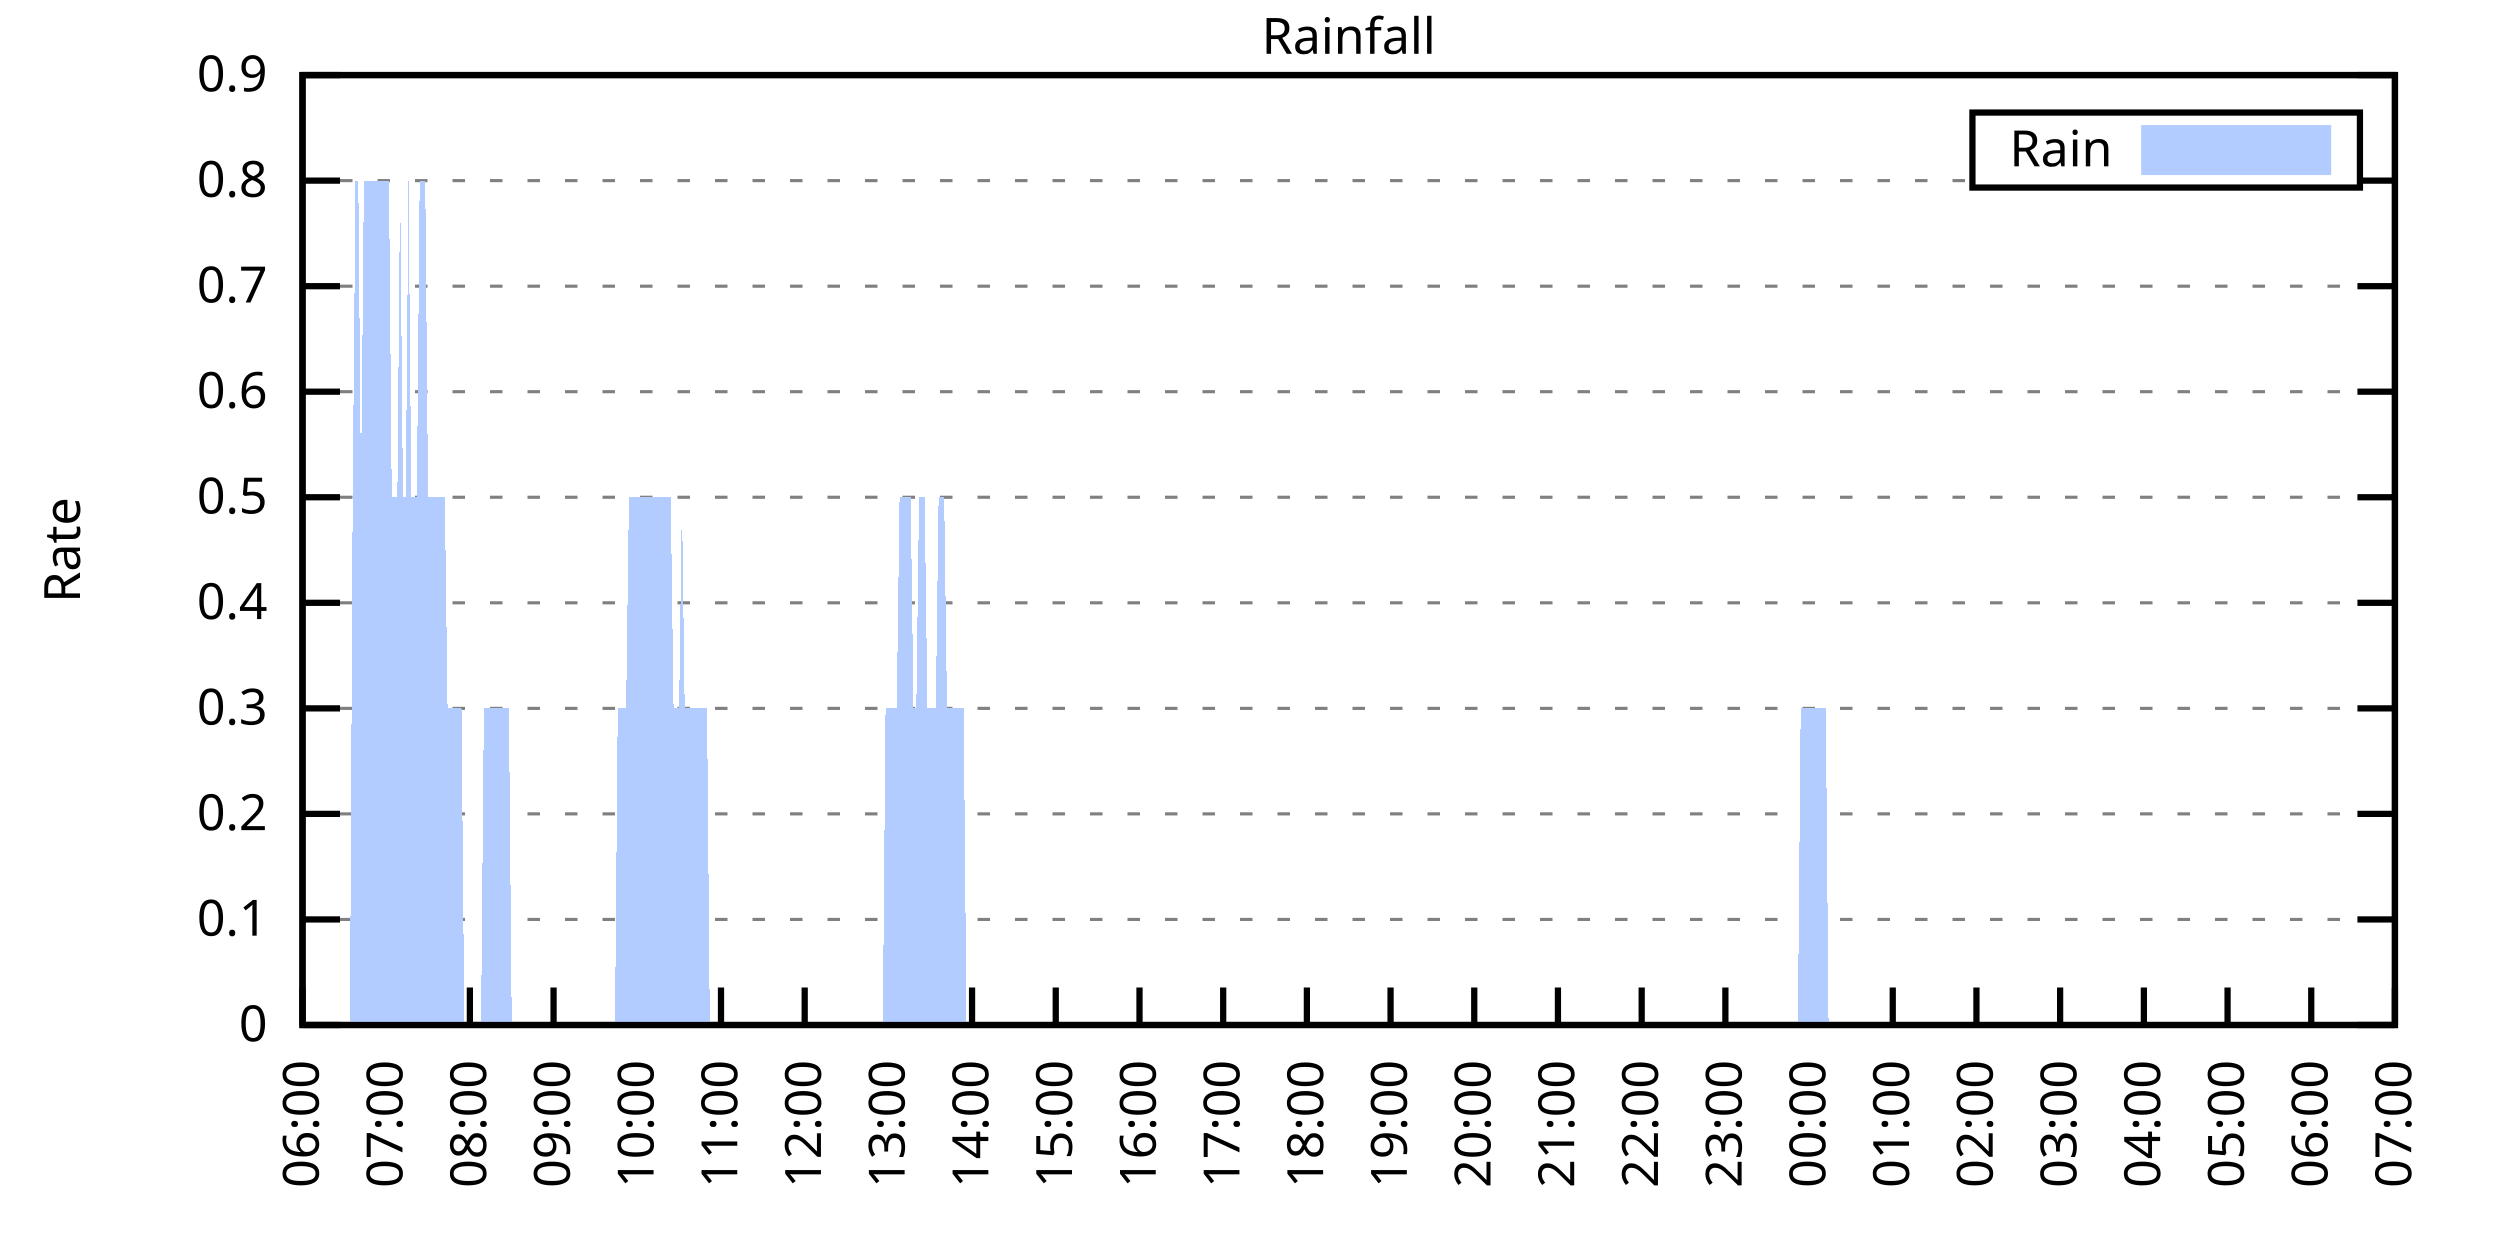
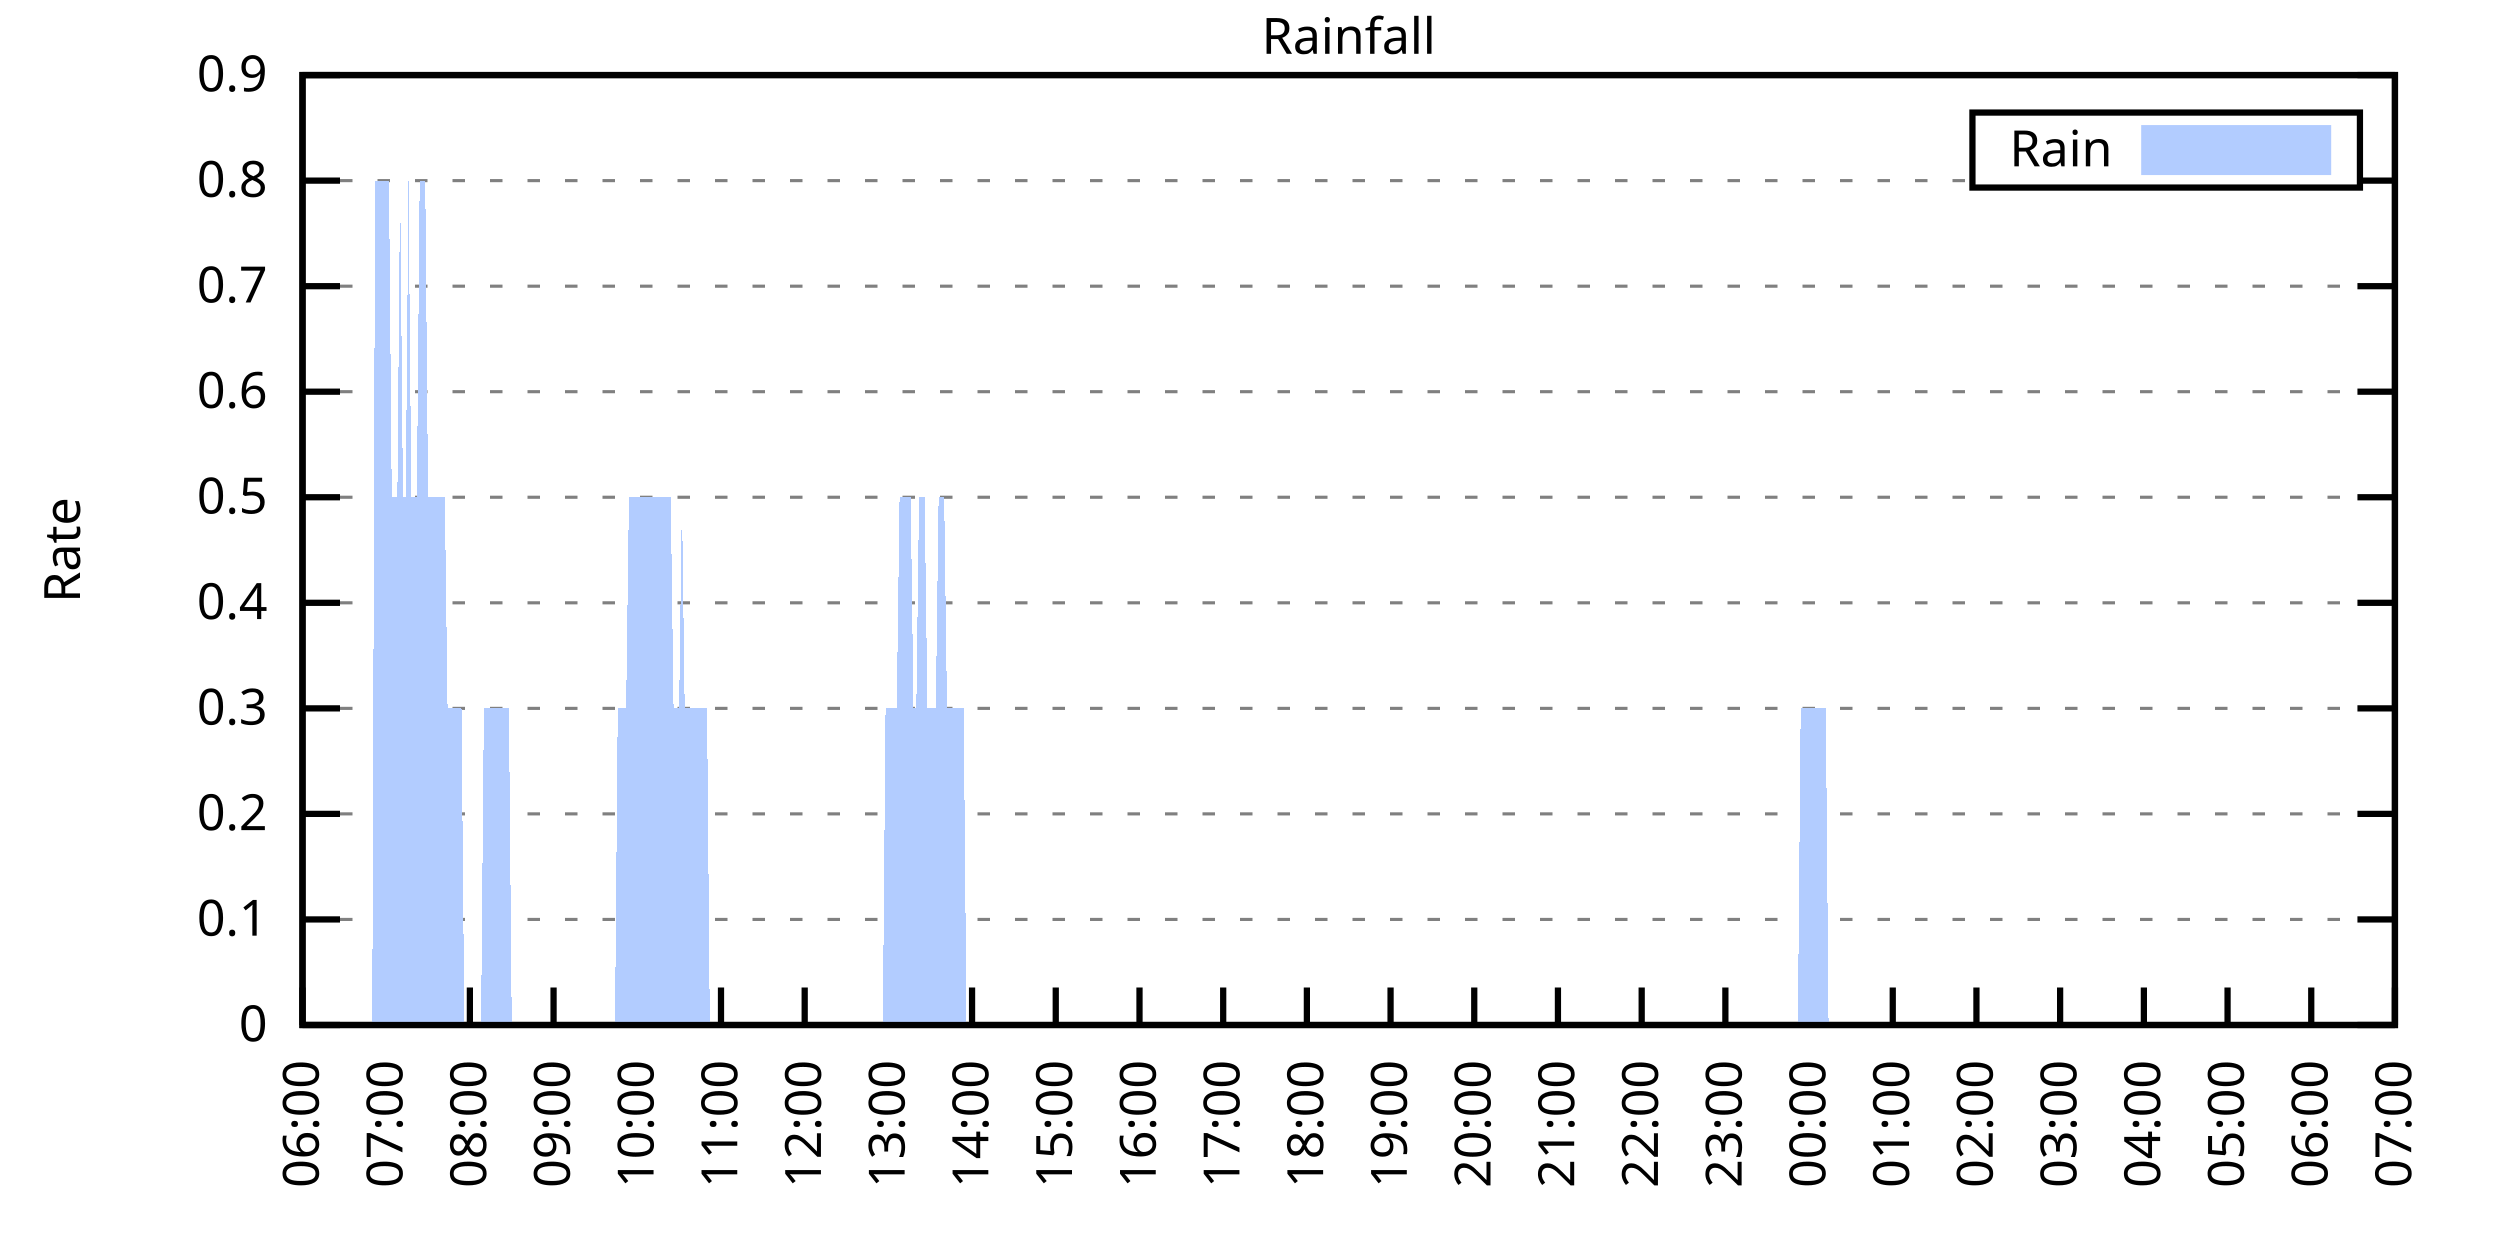
<svg xmlns="http://www.w3.org/2000/svg" xmlns:xlink="http://www.w3.org/1999/xlink" width="400" height="200" viewBox="0 0 400 200">
  <g id="gnuplot_canvas">
    <rect x="0" y="0" width="400" height="200" fill="none" />
    <defs>
      <circle id="gpDot" r="0.5" stroke-width="0.5" stroke="currentColor" />
      <path id="gpPt0" stroke-width="0.333" stroke="currentColor" d="M-1,0 h2 M0,-1 v2" />
      <path id="gpPt1" stroke-width="0.333" stroke="currentColor" d="M-1,-1 L1,1 M1,-1 L-1,1" />
      <path id="gpPt2" stroke-width="0.333" stroke="currentColor" d="M-1,0 L1,0 M0,-1 L0,1 M-1,-1 L1,1 M-1,1 L1,-1" />
      <rect id="gpPt3" stroke-width="0.333" stroke="currentColor" x="-1" y="-1" width="2" height="2" />
      <rect id="gpPt4" stroke-width="0.333" stroke="currentColor" fill="currentColor" x="-1" y="-1" width="2" height="2" />
      <circle id="gpPt5" stroke-width="0.333" stroke="currentColor" cx="0" cy="0" r="1" />
      <use xlink:href="#gpPt5" id="gpPt6" fill="currentColor" stroke="none" />
      <path id="gpPt7" stroke-width="0.333" stroke="currentColor" d="M0,-1.33 L-1.33,0.67 L1.33,0.67 z" />
      <use xlink:href="#gpPt7" id="gpPt8" fill="currentColor" stroke="none" />
      <use xlink:href="#gpPt7" id="gpPt9" stroke="currentColor" transform="rotate(180)" />
      <use xlink:href="#gpPt9" id="gpPt10" fill="currentColor" stroke="none" />
      <use xlink:href="#gpPt3" id="gpPt11" stroke="currentColor" transform="rotate(45)" />
      <use xlink:href="#gpPt11" id="gpPt12" fill="currentColor" stroke="none" />
      <path id="gpPt13" stroke-width="0.333" stroke="currentColor" d="M0,1.330 L1.265,0.411 L0.782,-1.067 L-0.782,-1.076 L-1.265,0.411 z" />
      <use xlink:href="#gpPt13" id="gpPt14" fill="currentColor" stroke="none" />
      <filter id="textbox" filterUnits="objectBoundingBox" x="0" y="0" height="1" width="1">
        <feFlood flood-color="white" flood-opacity="1" result="bgnd" />
        <feComposite in="SourceGraphic" in2="bgnd" operator="atop" />
      </filter>
      <filter id="greybox" filterUnits="objectBoundingBox" x="0" y="0" height="1" width="1">
        <feFlood flood-color="lightgrey" flood-opacity="1" result="grey" />
        <feComposite in="SourceGraphic" in2="grey" operator="atop" />
      </filter>
    </defs>
    <g fill="none" color="white" stroke="currentColor" stroke-width="1.00" stroke-linecap="butt" stroke-linejoin="miter">
</g>
    <g fill="none" color="black" stroke="currentColor" stroke-width="1.00" stroke-linecap="butt" stroke-linejoin="miter">
      <g stroke="none" shape-rendering="crispEdges">
        <polygon fill="rgb(255, 255, 255)" points="48.40,164.00 383.18,164.00 383.18,12.02 48.40,12.02 " />
      </g>
    </g>
    <g fill="none" color="black" stroke="currentColor" stroke-width="1.00" stroke-linecap="butt" stroke-linejoin="miter">
</g>
    <g fill="none" color="black" stroke="black" stroke-width="0.50" stroke-linecap="butt" stroke-linejoin="miter">
</g>
    <g fill="none" color="gray" stroke="currentColor" stroke-width="0.50" stroke-linecap="butt" stroke-linejoin="miter">
      <path stroke="gray" stroke-dasharray="2,4" class="gridline" d="M48.40,164.00 L383.19,164.00  " />
    </g>
    <g fill="none" color="gray" stroke="gray" stroke-width="1.00" stroke-linecap="butt" stroke-linejoin="miter">
</g>
    <g fill="none" color="black" stroke="currentColor" stroke-width="1.00" stroke-linecap="butt" stroke-linejoin="miter">
      <path stroke="black" d="M48.40,164.00 L54.40,164.00 M383.19,164.00 L377.19,164.00  " />
      <g transform="translate(42.80,166.60)" stroke="none" fill="black" font-family="Sans" font-size="8.00" text-anchor="end">
        <text>
          <tspan font-family="Sans"> 0</tspan>
        </text>
      </g>
    </g>
    <g fill="none" color="black" stroke="currentColor" stroke-width="1.00" stroke-linecap="butt" stroke-linejoin="miter">
</g>
    <g fill="none" color="black" stroke="black" stroke-width="0.50" stroke-linecap="butt" stroke-linejoin="miter">
</g>
    <g fill="none" color="gray" stroke="currentColor" stroke-width="0.50" stroke-linecap="butt" stroke-linejoin="miter">
      <path stroke="gray" stroke-dasharray="2,4" class="gridline" d="M48.40,147.11 L383.19,147.11  " />
    </g>
    <g fill="none" color="gray" stroke="gray" stroke-width="1.00" stroke-linecap="butt" stroke-linejoin="miter">
</g>
    <g fill="none" color="black" stroke="currentColor" stroke-width="1.00" stroke-linecap="butt" stroke-linejoin="miter">
      <path stroke="black" d="M48.40,147.11 L54.40,147.11 M383.19,147.11 L377.19,147.11  " />
      <g transform="translate(42.80,149.71)" stroke="none" fill="black" font-family="Sans" font-size="8.00" text-anchor="end">
        <text>
          <tspan font-family="Sans"> 0.1</tspan>
        </text>
      </g>
    </g>
    <g fill="none" color="black" stroke="currentColor" stroke-width="1.00" stroke-linecap="butt" stroke-linejoin="miter">
</g>
    <g fill="none" color="black" stroke="black" stroke-width="0.50" stroke-linecap="butt" stroke-linejoin="miter">
</g>
    <g fill="none" color="gray" stroke="currentColor" stroke-width="0.50" stroke-linecap="butt" stroke-linejoin="miter">
      <path stroke="gray" stroke-dasharray="2,4" class="gridline" d="M48.40,130.22 L383.19,130.22  " />
    </g>
    <g fill="none" color="gray" stroke="gray" stroke-width="1.00" stroke-linecap="butt" stroke-linejoin="miter">
</g>
    <g fill="none" color="black" stroke="currentColor" stroke-width="1.00" stroke-linecap="butt" stroke-linejoin="miter">
      <path stroke="black" d="M48.40,130.22 L54.40,130.22 M383.19,130.22 L377.19,130.22  " />
      <g transform="translate(42.80,132.82)" stroke="none" fill="black" font-family="Sans" font-size="8.00" text-anchor="end">
        <text>
          <tspan font-family="Sans"> 0.2</tspan>
        </text>
      </g>
    </g>
    <g fill="none" color="black" stroke="currentColor" stroke-width="1.00" stroke-linecap="butt" stroke-linejoin="miter">
</g>
    <g fill="none" color="black" stroke="black" stroke-width="0.50" stroke-linecap="butt" stroke-linejoin="miter">
</g>
    <g fill="none" color="gray" stroke="currentColor" stroke-width="0.50" stroke-linecap="butt" stroke-linejoin="miter">
      <path stroke="gray" stroke-dasharray="2,4" class="gridline" d="M48.40,113.34 L383.19,113.34  " />
    </g>
    <g fill="none" color="gray" stroke="gray" stroke-width="1.00" stroke-linecap="butt" stroke-linejoin="miter">
</g>
    <g fill="none" color="black" stroke="currentColor" stroke-width="1.00" stroke-linecap="butt" stroke-linejoin="miter">
      <path stroke="black" d="M48.40,113.34 L54.40,113.34 M383.19,113.34 L377.19,113.34  " />
      <g transform="translate(42.80,115.94)" stroke="none" fill="black" font-family="Sans" font-size="8.00" text-anchor="end">
        <text>
          <tspan font-family="Sans"> 0.3</tspan>
        </text>
      </g>
    </g>
    <g fill="none" color="black" stroke="currentColor" stroke-width="1.00" stroke-linecap="butt" stroke-linejoin="miter">
</g>
    <g fill="none" color="black" stroke="black" stroke-width="0.50" stroke-linecap="butt" stroke-linejoin="miter">
</g>
    <g fill="none" color="gray" stroke="currentColor" stroke-width="0.50" stroke-linecap="butt" stroke-linejoin="miter">
      <path stroke="gray" stroke-dasharray="2,4" class="gridline" d="M48.40,96.45 L383.19,96.45  " />
    </g>
    <g fill="none" color="gray" stroke="gray" stroke-width="1.00" stroke-linecap="butt" stroke-linejoin="miter">
</g>
    <g fill="none" color="black" stroke="currentColor" stroke-width="1.00" stroke-linecap="butt" stroke-linejoin="miter">
      <path stroke="black" d="M48.40,96.45 L54.40,96.45 M383.19,96.45 L377.19,96.45  " />
      <g transform="translate(42.80,99.05)" stroke="none" fill="black" font-family="Sans" font-size="8.00" text-anchor="end">
        <text>
          <tspan font-family="Sans"> 0.4</tspan>
        </text>
      </g>
    </g>
    <g fill="none" color="black" stroke="currentColor" stroke-width="1.00" stroke-linecap="butt" stroke-linejoin="miter">
</g>
    <g fill="none" color="black" stroke="black" stroke-width="0.50" stroke-linecap="butt" stroke-linejoin="miter">
</g>
    <g fill="none" color="gray" stroke="currentColor" stroke-width="0.50" stroke-linecap="butt" stroke-linejoin="miter">
      <path stroke="gray" stroke-dasharray="2,4" class="gridline" d="M48.40,79.56 L383.19,79.56  " />
    </g>
    <g fill="none" color="gray" stroke="gray" stroke-width="1.00" stroke-linecap="butt" stroke-linejoin="miter">
</g>
    <g fill="none" color="black" stroke="currentColor" stroke-width="1.00" stroke-linecap="butt" stroke-linejoin="miter">
      <path stroke="black" d="M48.40,79.56 L54.40,79.56 M383.19,79.56 L377.19,79.56  " />
      <g transform="translate(42.80,82.16)" stroke="none" fill="black" font-family="Sans" font-size="8.00" text-anchor="end">
        <text>
          <tspan font-family="Sans"> 0.5</tspan>
        </text>
      </g>
    </g>
    <g fill="none" color="black" stroke="currentColor" stroke-width="1.00" stroke-linecap="butt" stroke-linejoin="miter">
</g>
    <g fill="none" color="black" stroke="black" stroke-width="0.50" stroke-linecap="butt" stroke-linejoin="miter">
</g>
    <g fill="none" color="gray" stroke="currentColor" stroke-width="0.50" stroke-linecap="butt" stroke-linejoin="miter">
      <path stroke="gray" stroke-dasharray="2,4" class="gridline" d="M48.40,62.67 L383.19,62.67  " />
    </g>
    <g fill="none" color="gray" stroke="gray" stroke-width="1.00" stroke-linecap="butt" stroke-linejoin="miter">
</g>
    <g fill="none" color="black" stroke="currentColor" stroke-width="1.00" stroke-linecap="butt" stroke-linejoin="miter">
      <path stroke="black" d="M48.40,62.67 L54.40,62.67 M383.19,62.67 L377.19,62.67  " />
      <g transform="translate(42.80,65.27)" stroke="none" fill="black" font-family="Sans" font-size="8.00" text-anchor="end">
        <text>
          <tspan font-family="Sans"> 0.6</tspan>
        </text>
      </g>
    </g>
    <g fill="none" color="black" stroke="currentColor" stroke-width="1.00" stroke-linecap="butt" stroke-linejoin="miter">
</g>
    <g fill="none" color="black" stroke="black" stroke-width="0.50" stroke-linecap="butt" stroke-linejoin="miter">
</g>
    <g fill="none" color="gray" stroke="currentColor" stroke-width="0.50" stroke-linecap="butt" stroke-linejoin="miter">
      <path stroke="gray" stroke-dasharray="2,4" class="gridline" d="M48.40,45.79 L383.19,45.79  " />
    </g>
    <g fill="none" color="gray" stroke="gray" stroke-width="1.00" stroke-linecap="butt" stroke-linejoin="miter">
</g>
    <g fill="none" color="black" stroke="currentColor" stroke-width="1.00" stroke-linecap="butt" stroke-linejoin="miter">
      <path stroke="black" d="M48.40,45.79 L54.40,45.79 M383.19,45.79 L377.19,45.79  " />
      <g transform="translate(42.80,48.39)" stroke="none" fill="black" font-family="Sans" font-size="8.00" text-anchor="end">
        <text>
          <tspan font-family="Sans"> 0.7</tspan>
        </text>
      </g>
    </g>
    <g fill="none" color="black" stroke="currentColor" stroke-width="1.00" stroke-linecap="butt" stroke-linejoin="miter">
</g>
    <g fill="none" color="black" stroke="black" stroke-width="0.50" stroke-linecap="butt" stroke-linejoin="miter">
</g>
    <g fill="none" color="gray" stroke="currentColor" stroke-width="0.50" stroke-linecap="butt" stroke-linejoin="miter">
      <path stroke="gray" stroke-dasharray="2,4" class="gridline" d="M48.40,28.90 L315.59,28.90 M377.59,28.90 L383.19,28.90  " />
    </g>
    <g fill="none" color="gray" stroke="gray" stroke-width="1.00" stroke-linecap="butt" stroke-linejoin="miter">
</g>
    <g fill="none" color="black" stroke="currentColor" stroke-width="1.00" stroke-linecap="butt" stroke-linejoin="miter">
      <path stroke="black" d="M48.40,28.90 L54.40,28.90 M383.19,28.90 L377.19,28.90  " />
      <g transform="translate(42.80,31.50)" stroke="none" fill="black" font-family="Sans" font-size="8.00" text-anchor="end">
        <text>
          <tspan font-family="Sans"> 0.8</tspan>
        </text>
      </g>
    </g>
    <g fill="none" color="black" stroke="currentColor" stroke-width="1.00" stroke-linecap="butt" stroke-linejoin="miter">
</g>
    <g fill="none" color="black" stroke="black" stroke-width="0.50" stroke-linecap="butt" stroke-linejoin="miter">
</g>
    <g fill="none" color="gray" stroke="currentColor" stroke-width="0.50" stroke-linecap="butt" stroke-linejoin="miter">
      <path stroke="gray" stroke-dasharray="2,4" class="gridline" d="M48.40,12.01 L383.19,12.01  " />
    </g>
    <g fill="none" color="gray" stroke="gray" stroke-width="1.00" stroke-linecap="butt" stroke-linejoin="miter">
</g>
    <g fill="none" color="black" stroke="currentColor" stroke-width="1.00" stroke-linecap="butt" stroke-linejoin="miter">
      <path stroke="black" d="M48.40,12.01 L54.40,12.01 M383.19,12.01 L377.19,12.01  " />
      <g transform="translate(42.80,14.61)" stroke="none" fill="black" font-family="Sans" font-size="8.00" text-anchor="end">
        <text>
          <tspan font-family="Sans"> 0.9</tspan>
        </text>
      </g>
    </g>
    <g fill="none" color="black" stroke="currentColor" stroke-width="1.00" stroke-linecap="butt" stroke-linejoin="miter">
      <path stroke="black" d="M48.40,164.00 L48.40,158.00  " />
      <g transform="translate(51.00,169.60) rotate(270.00)" stroke="none" fill="black" font-family="Sans" font-size="8.00" text-anchor="end">
        <text>
          <tspan font-family="Sans">06:00</tspan>
        </text>
      </g>
    </g>
    <g fill="none" color="black" stroke="currentColor" stroke-width="1.00" stroke-linecap="butt" stroke-linejoin="miter">
      <path stroke="black" d="M61.79,164.00 L61.79,158.00  " />
      <g transform="translate(64.39,169.60) rotate(270.00)" stroke="none" fill="black" font-family="Sans" font-size="8.00" text-anchor="end">
        <text>
          <tspan font-family="Sans">07:00</tspan>
        </text>
      </g>
    </g>
    <g fill="none" color="black" stroke="currentColor" stroke-width="1.00" stroke-linecap="butt" stroke-linejoin="miter">
      <path stroke="black" d="M75.18,164.00 L75.18,158.00  " />
      <g transform="translate(77.78,169.60) rotate(270.00)" stroke="none" fill="black" font-family="Sans" font-size="8.00" text-anchor="end">
        <text>
          <tspan font-family="Sans">08:00</tspan>
        </text>
      </g>
    </g>
    <g fill="none" color="black" stroke="currentColor" stroke-width="1.00" stroke-linecap="butt" stroke-linejoin="miter">
      <path stroke="black" d="M88.57,164.00 L88.57,158.00  " />
      <g transform="translate(91.17,169.60) rotate(270.00)" stroke="none" fill="black" font-family="Sans" font-size="8.00" text-anchor="end">
        <text>
          <tspan font-family="Sans">09:00</tspan>
        </text>
      </g>
    </g>
    <g fill="none" color="black" stroke="currentColor" stroke-width="1.00" stroke-linecap="butt" stroke-linejoin="miter">
      <path stroke="black" d="M101.97,164.00 L101.97,158.00  " />
      <g transform="translate(104.57,169.60) rotate(270.00)" stroke="none" fill="black" font-family="Sans" font-size="8.00" text-anchor="end">
        <text>
          <tspan font-family="Sans">10:00</tspan>
        </text>
      </g>
    </g>
    <g fill="none" color="black" stroke="currentColor" stroke-width="1.00" stroke-linecap="butt" stroke-linejoin="miter">
      <path stroke="black" d="M115.36,164.00 L115.36,158.00  " />
      <g transform="translate(117.96,169.60) rotate(270.00)" stroke="none" fill="black" font-family="Sans" font-size="8.00" text-anchor="end">
        <text>
          <tspan font-family="Sans">11:00</tspan>
        </text>
      </g>
    </g>
    <g fill="none" color="black" stroke="currentColor" stroke-width="1.00" stroke-linecap="butt" stroke-linejoin="miter">
      <path stroke="black" d="M128.75,164.00 L128.75,158.00  " />
      <g transform="translate(131.35,169.60) rotate(270.00)" stroke="none" fill="black" font-family="Sans" font-size="8.00" text-anchor="end">
        <text>
          <tspan font-family="Sans">12:00</tspan>
        </text>
      </g>
    </g>
    <g fill="none" color="black" stroke="currentColor" stroke-width="1.00" stroke-linecap="butt" stroke-linejoin="miter">
      <path stroke="black" d="M142.14,164.00 L142.14,158.00  " />
      <g transform="translate(144.74,169.60) rotate(270.00)" stroke="none" fill="black" font-family="Sans" font-size="8.00" text-anchor="end">
        <text>
          <tspan font-family="Sans">13:00</tspan>
        </text>
      </g>
    </g>
    <g fill="none" color="black" stroke="currentColor" stroke-width="1.00" stroke-linecap="butt" stroke-linejoin="miter">
      <path stroke="black" d="M155.53,164.00 L155.53,158.00  " />
      <g transform="translate(158.13,169.60) rotate(270.00)" stroke="none" fill="black" font-family="Sans" font-size="8.00" text-anchor="end">
        <text>
          <tspan font-family="Sans">14:00</tspan>
        </text>
      </g>
    </g>
    <g fill="none" color="black" stroke="currentColor" stroke-width="1.00" stroke-linecap="butt" stroke-linejoin="miter">
      <path stroke="black" d="M168.92,164.00 L168.92,158.00  " />
      <g transform="translate(171.52,169.60) rotate(270.00)" stroke="none" fill="black" font-family="Sans" font-size="8.00" text-anchor="end">
        <text>
          <tspan font-family="Sans">15:00</tspan>
        </text>
      </g>
    </g>
    <g fill="none" color="black" stroke="currentColor" stroke-width="1.00" stroke-linecap="butt" stroke-linejoin="miter">
      <path stroke="black" d="M182.32,164.00 L182.32,158.00  " />
      <g transform="translate(184.92,169.60) rotate(270.00)" stroke="none" fill="black" font-family="Sans" font-size="8.00" text-anchor="end">
        <text>
          <tspan font-family="Sans">16:00</tspan>
        </text>
      </g>
    </g>
    <g fill="none" color="black" stroke="currentColor" stroke-width="1.00" stroke-linecap="butt" stroke-linejoin="miter">
      <path stroke="black" d="M195.71,164.00 L195.71,158.00  " />
      <g transform="translate(198.31,169.60) rotate(270.00)" stroke="none" fill="black" font-family="Sans" font-size="8.00" text-anchor="end">
        <text>
          <tspan font-family="Sans">17:00</tspan>
        </text>
      </g>
    </g>
    <g fill="none" color="black" stroke="currentColor" stroke-width="1.00" stroke-linecap="butt" stroke-linejoin="miter">
      <path stroke="black" d="M209.10,164.00 L209.10,158.00  " />
      <g transform="translate(211.70,169.60) rotate(270.00)" stroke="none" fill="black" font-family="Sans" font-size="8.00" text-anchor="end">
        <text>
          <tspan font-family="Sans">18:00</tspan>
        </text>
      </g>
    </g>
    <g fill="none" color="black" stroke="currentColor" stroke-width="1.00" stroke-linecap="butt" stroke-linejoin="miter">
      <path stroke="black" d="M222.49,164.00 L222.49,158.00  " />
      <g transform="translate(225.09,169.60) rotate(270.00)" stroke="none" fill="black" font-family="Sans" font-size="8.00" text-anchor="end">
        <text>
          <tspan font-family="Sans">19:00</tspan>
        </text>
      </g>
    </g>
    <g fill="none" color="black" stroke="currentColor" stroke-width="1.00" stroke-linecap="butt" stroke-linejoin="miter">
      <path stroke="black" d="M235.88,164.00 L235.88,158.00  " />
      <g transform="translate(238.48,169.60) rotate(270.00)" stroke="none" fill="black" font-family="Sans" font-size="8.00" text-anchor="end">
        <text>
          <tspan font-family="Sans">20:00</tspan>
        </text>
      </g>
    </g>
    <g fill="none" color="black" stroke="currentColor" stroke-width="1.00" stroke-linecap="butt" stroke-linejoin="miter">
      <path stroke="black" d="M249.27,164.00 L249.27,158.00  " />
      <g transform="translate(251.87,169.60) rotate(270.00)" stroke="none" fill="black" font-family="Sans" font-size="8.00" text-anchor="end">
        <text>
          <tspan font-family="Sans">21:00</tspan>
        </text>
      </g>
    </g>
    <g fill="none" color="black" stroke="currentColor" stroke-width="1.00" stroke-linecap="butt" stroke-linejoin="miter">
      <path stroke="black" d="M262.67,164.00 L262.67,158.00  " />
      <g transform="translate(265.27,169.60) rotate(270.00)" stroke="none" fill="black" font-family="Sans" font-size="8.00" text-anchor="end">
        <text>
          <tspan font-family="Sans">22:00</tspan>
        </text>
      </g>
    </g>
    <g fill="none" color="black" stroke="currentColor" stroke-width="1.00" stroke-linecap="butt" stroke-linejoin="miter">
      <path stroke="black" d="M276.06,164.00 L276.06,158.00  " />
      <g transform="translate(278.66,169.60) rotate(270.00)" stroke="none" fill="black" font-family="Sans" font-size="8.00" text-anchor="end">
        <text>
          <tspan font-family="Sans">23:00</tspan>
        </text>
      </g>
    </g>
    <g fill="none" color="black" stroke="currentColor" stroke-width="1.00" stroke-linecap="butt" stroke-linejoin="miter">
      <path stroke="black" d="M289.45,164.00 L289.45,158.00  " />
      <g transform="translate(292.05,169.60) rotate(270.00)" stroke="none" fill="black" font-family="Sans" font-size="8.00" text-anchor="end">
        <text>
          <tspan font-family="Sans">00:00</tspan>
        </text>
      </g>
    </g>
    <g fill="none" color="black" stroke="currentColor" stroke-width="1.00" stroke-linecap="butt" stroke-linejoin="miter">
      <path stroke="black" d="M302.84,164.00 L302.84,158.00  " />
      <g transform="translate(305.44,169.60) rotate(270.00)" stroke="none" fill="black" font-family="Sans" font-size="8.00" text-anchor="end">
        <text>
          <tspan font-family="Sans">01:00</tspan>
        </text>
      </g>
    </g>
    <g fill="none" color="black" stroke="currentColor" stroke-width="1.00" stroke-linecap="butt" stroke-linejoin="miter">
      <path stroke="black" d="M316.23,164.00 L316.23,158.00  " />
      <g transform="translate(318.83,169.60) rotate(270.00)" stroke="none" fill="black" font-family="Sans" font-size="8.00" text-anchor="end">
        <text>
          <tspan font-family="Sans">02:00</tspan>
        </text>
      </g>
    </g>
    <g fill="none" color="black" stroke="currentColor" stroke-width="1.00" stroke-linecap="butt" stroke-linejoin="miter">
      <path stroke="black" d="M329.62,164.00 L329.62,158.00  " />
      <g transform="translate(332.22,169.60) rotate(270.00)" stroke="none" fill="black" font-family="Sans" font-size="8.00" text-anchor="end">
        <text>
          <tspan font-family="Sans">03:00</tspan>
        </text>
      </g>
    </g>
    <g fill="none" color="black" stroke="currentColor" stroke-width="1.00" stroke-linecap="butt" stroke-linejoin="miter">
      <path stroke="black" d="M343.02,164.00 L343.02,158.00  " />
      <g transform="translate(345.62,169.60) rotate(270.00)" stroke="none" fill="black" font-family="Sans" font-size="8.00" text-anchor="end">
        <text>
          <tspan font-family="Sans">04:00</tspan>
        </text>
      </g>
    </g>
    <g fill="none" color="black" stroke="currentColor" stroke-width="1.00" stroke-linecap="butt" stroke-linejoin="miter">
      <path stroke="black" d="M356.41,164.00 L356.41,158.00  " />
      <g transform="translate(359.01,169.60) rotate(270.00)" stroke="none" fill="black" font-family="Sans" font-size="8.00" text-anchor="end">
        <text>
          <tspan font-family="Sans">05:00</tspan>
        </text>
      </g>
    </g>
    <g fill="none" color="black" stroke="currentColor" stroke-width="1.00" stroke-linecap="butt" stroke-linejoin="miter">
      <path stroke="black" d="M369.80,164.00 L369.80,158.00  " />
      <g transform="translate(372.40,169.60) rotate(270.00)" stroke="none" fill="black" font-family="Sans" font-size="8.00" text-anchor="end">
        <text>
          <tspan font-family="Sans">06:00</tspan>
        </text>
      </g>
    </g>
    <g fill="none" color="black" stroke="currentColor" stroke-width="1.00" stroke-linecap="butt" stroke-linejoin="miter">
      <path stroke="black" d="M383.19,164.00 L383.19,158.00  " />
      <g transform="translate(385.79,169.60) rotate(270.00)" stroke="none" fill="black" font-family="Sans" font-size="8.00" text-anchor="end">
        <text>
          <tspan font-family="Sans">07:00</tspan>
        </text>
      </g>
    </g>
    <g fill="none" color="black" stroke="currentColor" stroke-width="1.00" stroke-linecap="butt" stroke-linejoin="miter">
</g>
    <g fill="none" color="black" stroke="currentColor" stroke-width="1.00" stroke-linecap="butt" stroke-linejoin="miter">
      <path stroke="black" d="M48.40,12.01 L48.40,164.00 L383.19,164.00 L383.19,12.01 L48.40,12.01 Z  " />
    </g>
    <g fill="none" color="black" stroke="currentColor" stroke-width="1.00" stroke-linecap="butt" stroke-linejoin="miter">
</g>
    <g fill="none" color="black" stroke="currentColor" stroke-width="1.00" stroke-linecap="butt" stroke-linejoin="miter">
      <path stroke="black" d="M315.59,30.01 L315.59,18.01 L377.59,18.01 L377.59,30.01 L315.59,30.01 Z  " />
    </g>
    <g id="Rainfall_plot_1">
      <g fill="none" color="white" stroke="black" stroke-width="2.00" stroke-linecap="butt" stroke-linejoin="miter">
</g>
      <g fill="none" color="black" stroke="currentColor" stroke-width="2.00" stroke-linecap="butt" stroke-linejoin="miter">
        <g transform="translate(337.99,26.61)" stroke="none" fill="black" font-family="Sans" font-size="8.00" text-anchor="end">
          <text>
            <tspan font-family="Sans">Rain</tspan>
          </text>
        </g>
      </g>
      <g fill="none" color="black" stroke="currentColor" stroke-width="2.00" stroke-linecap="butt" stroke-linejoin="miter">
        <g stroke="none" shape-rendering="crispEdges">
          <polygon fill="rgb(178, 204, 255)" points="343.59,27.01 371.99,27.01 371.99,21.01 343.59,21.01 " />
        </g>
        <path stroke="rgb(178, 204, 255)" d="M343.59,27.01 L371.99,27.01 L371.99,21.01 L343.59,21.01 L343.59,27.01 Z  " />
      </g>
      <g fill="none" color="black" stroke="currentColor" stroke-width="2.00" stroke-linecap="butt" stroke-linejoin="miter">
        <g stroke="none" shape-rendering="crispEdges">
-           <polygon fill="rgb(178, 204, 255)" points="51.97,164.00 52.42,164.00 52.86,164.00 53.31,164.00 53.76,164.00 54.20,164.00 54.65,164.00 55.10,164.00 55.54,164.00 55.99,164.00 56.43,79.56 56.88,28.90 57.33,28.90 57.77,79.56 58.22,28.90 58.67,28.90 59.11,28.90 59.56,28.90 60.01,28.90 60.45,28.90 60.90,28.90 61.35,28.90 61.79,28.90 62.24,28.90 62.68,79.56 63.13,79.56 63.58,79.56 64.02,28.90 64.47,79.56 64.92,79.56 65.36,28.90 65.81,79.56 66.26,79.56 66.70,79.56 67.15,28.90 67.59,28.90 68.04,28.90 68.49,79.56 68.93,79.56 69.38,79.56 69.83,79.56 70.27,79.56 70.72,79.56 71.17,79.56 71.61,113.34 72.06,113.34 72.50,113.34 72.95,113.34 73.40,113.34 73.84,113.34 74.29,164.00 74.74,164.00 75.18,164.00 75.63,164.00 76.08,164.00 76.52,164.00 76.97,164.00 77.42,113.34 77.86,113.34 78.31,113.34 78.75,113.34 79.20,113.34 79.65,113.34 80.09,113.34 80.54,113.34 80.99,113.34 81.43,113.34 81.88,164.00 82.33,164.00 82.77,164.00 83.22,164.00 83.66,164.00 84.11,164.00 84.56,164.00 85.00,164.00 85.45,164.00 85.90,164.00 86.34,164.00 86.79,164.00 87.24,164.00 87.68,164.00 88.13,164.00 88.57,164.00 89.02,164.00 89.47,164.00 89.91,164.00 90.36,164.00 90.81,164.00 91.25,164.00 91.70,164.00 92.15,164.00 92.59,164.00 93.04,164.00 93.49,164.00 93.93,164.00 94.38,164.00 94.82,164.00 95.27,164.00 95.72,164.00 96.16,164.00 96.61,164.00 97.06,164.00 97.50,164.00 97.95,164.00 98.40,164.00 98.84,113.34 99.29,113.34 99.73,113.34 100.18,113.34 100.63,79.56 101.07,79.56 101.52,79.56 101.97,79.56 102.41,79.56 102.86,79.56 103.31,79.56 103.75,79.56 104.20,79.56 104.64,79.56 105.09,79.56 105.54,79.56 105.98,79.56 106.43,79.56 106.88,79.56 107.32,79.56 107.77,113.34 108.22,113.34 108.66,113.34 109.11,79.56 109.55,113.34 110.00,113.34 110.45,113.34 110.89,113.34 111.34,113.34 111.79,113.34 112.23,113.34 112.68,113.34 113.13,113.34 113.57,164.00 114.02,164.00 114.47,164.00 114.91,164.00 115.36,164.00 115.80,164.00 116.25,164.00 116.70,164.00 117.14,164.00 117.59,164.00 118.04,164.00 118.48,164.00 118.93,164.00 119.38,164.00 119.82,164.00 120.27,164.00 120.71,164.00 121.16,164.00 121.61,164.00 122.05,164.00 122.50,164.00 122.95,164.00 123.39,164.00 123.84,164.00 124.29,164.00 124.73,164.00 125.18,164.00 125.62,164.00 126.07,164.00 126.52,164.00 126.96,164.00 127.41,164.00 127.86,164.00 128.30,164.00 128.75,164.00 129.20,164.00 129.64,164.00 130.09,164.00 130.54,164.00 130.98,164.00 131.43,164.00 131.87,164.00 132.32,164.00 132.77,164.00 133.21,164.00 133.66,164.00 134.11,164.00 134.55,164.00 135.00,164.00 135.45,164.00 135.89,164.00 136.34,164.00 136.78,164.00 137.23,164.00 137.68,164.00 138.12,164.00 138.57,164.00 139.02,164.00 139.46,164.00 139.91,164.00 140.36,164.00 140.80,164.00 141.25,164.00 141.69,113.34 142.14,113.34 142.59,113.34 143.03,113.34 143.48,113.34 143.93,79.56 144.37,79.56 144.82,79.56 145.27,79.56 145.71,79.56 146.16,113.34 146.61,113.34 147.05,79.56 147.50,79.56 147.94,79.56 148.39,113.34 148.84,113.34 149.28,113.34 149.73,113.34 150.18,79.56 150.62,79.56 151.07,79.56 151.52,113.34 151.96,113.34 152.41,113.34 152.85,113.34 153.30,113.34 153.75,113.34 154.19,113.34 154.64,164.00 155.09,164.00 155.53,164.00 155.98,164.00 156.43,164.00 156.87,164.00 157.32,164.00 157.76,164.00 158.21,164.00 158.66,164.00 159.10,164.00 159.55,164.00 160.00,164.00 160.44,164.00 160.89,164.00 161.34,164.00 161.78,164.00 162.23,164.00 162.67,164.00 163.12,164.00 163.57,164.00 164.01,164.00 164.46,164.00 164.91,164.00 165.35,164.00 165.80,164.00 166.25,164.00 166.69,164.00 167.14,164.00 167.59,164.00 168.03,164.00 168.48,164.00 168.92,164.00 169.37,164.00 169.82,164.00 170.26,164.00 170.71,164.00 171.16,164.00 171.60,164.00 172.05,164.00 172.50,164.00 172.94,164.00 173.39,164.00 173.83,164.00 174.28,164.00 174.73,164.00 175.17,164.00 175.62,164.00 176.07,164.00 176.51,164.00 176.96,164.00 177.41,164.00 177.85,164.00 178.30,164.00 178.74,164.00 179.19,164.00 179.64,164.00 180.08,164.00 180.53,164.00 180.98,164.00 181.42,164.00 181.87,164.00 182.32,164.00 182.76,164.00 183.21,164.00 183.66,164.00 184.10,164.00 184.55,164.00 184.99,164.00 185.44,164.00 185.89,164.00 186.33,164.00 186.78,164.00 187.23,164.00 187.67,164.00 188.12,164.00 188.57,164.00 189.01,164.00 189.46,164.00 189.90,164.00 190.35,164.00 190.80,164.00 191.24,164.00 191.69,164.00 192.14,164.00 192.58,164.00 193.03,164.00 193.48,164.00 193.92,164.00 194.37,164.00 194.81,164.00 195.26,164.00 195.71,164.00 196.15,164.00 196.60,164.00 197.05,164.00 197.49,164.00 197.94,164.00 198.39,164.00 198.83,164.00 199.28,164.00 199.73,164.00 200.17,164.00 200.62,164.00 201.06,164.00 201.51,164.00 201.96,164.00 202.40,164.00 202.85,164.00 203.30,164.00 203.74,164.00 204.19,164.00 204.64,164.00 205.08,164.00 205.53,164.00 205.97,164.00 206.42,164.00 206.87,164.00 207.31,164.00 207.76,164.00 208.21,164.00 208.65,164.00 209.10,164.00 209.55,164.00 209.99,164.00 210.44,164.00 210.88,164.00 211.33,164.00 211.78,164.00 212.22,164.00 212.67,164.00 213.12,164.00 213.56,164.00 214.01,164.00 214.46,164.00 214.90,164.00 215.35,164.00 215.80,164.00 216.24,164.00 216.69,164.00 217.13,164.00 217.58,164.00 218.03,164.00 218.47,164.00 218.92,164.00 219.37,164.00 219.81,164.00 220.26,164.00 220.71,164.00 221.15,164.00 221.60,164.00 222.04,164.00 222.49,164.00 222.94,164.00 223.38,164.00 223.83,164.00 224.28,164.00 224.72,164.00 225.17,164.00 225.62,164.00 226.06,164.00 226.51,164.00 226.95,164.00 227.40,164.00 227.85,164.00 228.29,164.00 228.74,164.00 229.19,164.00 229.63,164.00 230.08,164.00 230.53,164.00 230.97,164.00 231.42,164.00 231.86,164.00 232.31,164.00 232.76,164.00 233.20,164.00 233.65,164.00 234.10,164.00 234.54,164.00 234.99,164.00 235.44,164.00 235.88,164.00 236.33,164.00 236.78,164.00 237.22,164.00 237.67,164.00 238.11,164.00 238.56,164.00 239.01,164.00 239.45,164.00 239.90,164.00 240.35,164.00 240.79,164.00 241.24,164.00 241.69,164.00 242.13,164.00 242.58,164.00 243.02,164.00 243.47,164.00 243.92,164.00 244.36,164.00 244.81,164.00 245.26,164.00 245.70,164.00 246.15,164.00 246.60,164.00 247.04,164.00 247.49,164.00 247.93,164.00 248.38,164.00 248.83,164.00 249.27,164.00 249.72,164.00 250.17,164.00 250.61,164.00 251.06,164.00 251.51,164.00 251.95,164.00 252.40,164.00 252.85,164.00 253.29,164.00 253.74,164.00 254.18,164.00 254.63,164.00 255.08,164.00 255.52,164.00 255.97,164.00 256.42,164.00 256.86,164.00 257.31,164.00 257.76,164.00 258.20,164.00 258.65,164.00 259.09,164.00 259.54,164.00 259.99,164.00 260.43,164.00 260.88,164.00 261.33,164.00 261.77,164.00 262.22,164.00 262.67,164.00 263.11,164.00 263.56,164.00 264.00,164.00 264.45,164.00 264.90,164.00 265.34,164.00 265.79,164.00 266.24,164.00 266.68,164.00 267.13,164.00 267.58,164.00 268.02,164.00 268.47,164.00 268.92,164.00 269.36,164.00 269.81,164.00 270.25,164.00 270.70,164.00 271.15,164.00 271.59,164.00 272.04,164.00 272.49,164.00 272.93,164.00 273.38,164.00 273.83,164.00 274.27,164.00 274.72,164.00 275.16,164.00 275.61,164.00 276.06,164.00 276.50,164.00 276.95,164.00 277.40,164.00 277.84,164.00 278.29,164.00 278.74,164.00 279.18,164.00 279.63,164.00 280.07,164.00 280.52,164.00 280.97,164.00 281.41,164.00 281.86,164.00 282.31,164.00 282.75,164.00 283.20,164.00 283.65,164.00 284.09,164.00 284.54,164.00 284.98,164.00 285.43,164.00 285.88,164.00 286.32,164.00 286.77,164.00 287.22,164.00 287.66,164.00 288.11,113.34 288.56,113.34 289.00,113.34 289.45,113.34 289.90,113.34 290.34,113.34 290.79,113.34 291.23,113.34 291.68,113.34 292.13,113.34 292.57,164.00 293.02,164.00 293.47,164.00 293.91,164.00 294.36,164.00 294.81,164.00 295.25,164.00 295.70,164.00 296.14,164.00 296.59,164.00 297.04,164.00 297.48,164.00 297.93,164.00 298.38,164.00 298.82,164.00 299.27,164.00 299.72,164.00 300.16,164.00 300.61,164.00 301.05,164.00 301.50,164.00 301.95,164.00 302.39,164.00 302.84,164.00 303.29,164.00 303.73,164.00 304.18,164.00 304.63,164.00 305.07,164.00 305.52,164.00 305.97,164.00 306.41,164.00 306.86,164.00 307.30,164.00 307.75,164.00 308.20,164.00 308.64,164.00 309.09,164.00 309.54,164.00 309.98,164.00 310.43,164.00 310.88,164.00 311.32,164.00 311.77,164.00 312.21,164.00 312.66,164.00 313.11,164.00 313.55,164.00 314.00,164.00 314.45,164.00 314.89,164.00 315.34,164.00 315.79,164.00 316.23,164.00 316.68,164.00 317.12,164.00 317.57,164.00 318.02,164.00 318.46,164.00 318.91,164.00 319.36,164.00 319.80,164.00 320.25,164.00 320.70,164.00 321.14,164.00 321.59,164.00 322.04,164.00 322.48,164.00 322.93,164.00 323.37,164.00 323.82,164.00 324.27,164.00 324.71,164.00 325.16,164.00 325.61,164.00 326.05,164.00 326.50,164.00 326.95,164.00 327.39,164.00 327.84,164.00 328.28,164.00 328.73,164.00 329.18,164.00 329.62,164.00 330.07,164.00 330.52,164.00 330.96,164.00 331.41,164.00 331.86,164.00 332.30,164.00 332.75,164.00 333.19,164.00 333.64,164.00 334.09,164.00 334.53,164.00 334.98,164.00 335.43,164.00 335.87,164.00 336.32,164.00 336.77,164.00 337.21,164.00 337.66,164.00 338.10,164.00 338.55,164.00 339.00,164.00 339.44,164.00 339.89,164.00 340.34,164.00 340.78,164.00 341.23,164.00 341.68,164.00 342.12,164.00 342.57,164.00 343.02,164.00 343.46,164.00 343.91,164.00 344.35,164.00 344.80,164.00 345.25,164.00 345.69,164.00 346.14,164.00 346.59,164.00 347.03,164.00 347.48,164.00 347.93,164.00 348.37,164.00 348.82,164.00 349.26,164.00 349.71,164.00 350.16,164.00 350.60,164.00 351.05,164.00 351.50,164.00 351.94,164.00 352.39,164.00 352.84,164.00 353.28,164.00 353.73,164.00 354.17,164.00 354.62,164.00 355.07,164.00 355.51,164.00 355.96,164.00 356.41,164.00 356.85,164.00 357.30,164.00 357.75,164.00 358.19,164.00 358.64,164.00 359.09,164.00 359.53,164.00 359.98,164.00 360.42,164.00 360.87,164.00 361.32,164.00 361.76,164.00 362.21,164.00 362.66,164.00 363.10,164.00 363.55,164.00 364.00,164.00 364.44,164.00 364.89,164.00 365.33,164.00 365.78,164.00 366.23,164.00 366.67,164.00 367.12,164.00 367.57,164.00 368.01,164.00 368.46,164.00 368.91,164.00 369.35,164.00 369.80,164.00 370.24,164.00 370.69,164.00 371.14,164.00 371.58,164.00 372.03,164.00 372.48,164.00 372.92,164.00 372.92,164.00 51.97,164.00 " />
+           <polygon fill="rgb(178, 204, 255)" points="55.54,164.00 55.99,164.00 56.43,164.00 56.88,164.00 57.33,164.00 57.77,164.00 58.22,164.00 58.67,164.00 59.11,164.00 59.56,164.00 60.01,28.90 60.45,28.90 60.90,28.90 61.35,28.90 61.79,28.90 62.24,28.90 62.68,79.56 63.13,79.56 63.58,79.56 64.02,28.90 64.47,79.56 64.92,79.56 65.36,28.90 65.81,79.56 66.26,79.56 66.70,79.56 67.15,28.90 67.59,28.90 68.04,28.90 68.49,79.56 68.93,79.56 69.38,79.56 69.83,79.56 70.27,79.56 70.72,79.56 71.17,79.56 71.61,113.34 72.06,113.34 72.50,113.34 72.95,113.34 73.40,113.34 73.84,113.34 74.29,164.00 74.74,164.00 75.18,164.00 75.63,164.00 76.08,164.00 76.52,164.00 76.97,164.00 77.42,113.34 77.86,113.34 78.31,113.34 78.75,113.34 79.20,113.34 79.65,113.34 80.09,113.34 80.54,113.34 80.99,113.34 81.43,113.34 81.88,164.00 82.33,164.00 82.77,164.00 83.22,164.00 83.66,164.00 84.11,164.00 84.56,164.00 85.00,164.00 85.45,164.00 85.90,164.00 86.34,164.00 86.79,164.00 87.24,164.00 87.68,164.00 88.13,164.00 88.57,164.00 89.02,164.00 89.47,164.00 89.91,164.00 90.36,164.00 90.81,164.00 91.25,164.00 91.70,164.00 92.15,164.00 92.59,164.00 93.04,164.00 93.49,164.00 93.93,164.00 94.38,164.00 94.82,164.00 95.27,164.00 95.72,164.00 96.16,164.00 96.61,164.00 97.06,164.00 97.50,164.00 97.95,164.00 98.40,164.00 98.84,113.34 99.29,113.34 99.73,113.34 100.18,113.34 100.63,79.56 101.07,79.56 101.52,79.56 101.97,79.56 102.41,79.56 102.86,79.56 103.31,79.56 103.75,79.56 104.20,79.56 104.64,79.56 105.09,79.56 105.54,79.56 105.98,79.56 106.43,79.56 106.88,79.56 107.32,79.56 107.77,113.34 108.22,113.34 108.66,113.34 109.11,79.56 109.55,113.34 110.00,113.34 110.45,113.34 110.89,113.34 111.34,113.34 111.79,113.34 112.23,113.34 112.68,113.34 113.13,113.34 113.57,164.00 114.02,164.00 114.47,164.00 114.91,164.00 115.36,164.00 115.80,164.00 116.25,164.00 116.70,164.00 117.14,164.00 117.59,164.00 118.04,164.00 118.48,164.00 118.93,164.00 119.38,164.00 119.82,164.00 120.27,164.00 120.71,164.00 121.16,164.00 121.61,164.00 122.05,164.00 122.50,164.00 122.95,164.00 123.39,164.00 123.84,164.00 124.29,164.00 124.73,164.00 125.18,164.00 125.62,164.00 126.07,164.00 126.52,164.00 126.96,164.00 127.41,164.00 127.86,164.00 128.30,164.00 128.75,164.00 129.20,164.00 129.64,164.00 130.09,164.00 130.54,164.00 130.98,164.00 131.43,164.00 131.87,164.00 132.32,164.00 132.77,164.00 133.21,164.00 133.66,164.00 134.11,164.00 134.55,164.00 135.00,164.00 135.45,164.00 135.89,164.00 136.34,164.00 136.78,164.00 137.23,164.00 137.68,164.00 138.12,164.00 138.57,164.00 139.02,164.00 139.46,164.00 139.91,164.00 140.36,164.00 140.80,164.00 141.25,164.00 141.69,113.34 142.14,113.34 142.59,113.34 143.03,113.34 143.48,113.34 143.93,79.56 144.37,79.56 144.82,79.56 145.27,79.56 145.71,79.56 146.16,113.34 146.61,113.34 147.05,79.56 147.50,79.56 147.94,79.56 148.39,113.34 148.84,113.34 149.28,113.34 149.73,113.34 150.18,79.56 150.62,79.56 151.07,79.56 151.52,113.34 151.96,113.34 152.41,113.34 152.85,113.34 153.30,113.34 153.75,113.34 154.19,113.34 154.64,164.00 155.09,164.00 155.53,164.00 155.98,164.00 156.43,164.00 156.87,164.00 157.32,164.00 157.76,164.00 158.21,164.00 158.66,164.00 159.10,164.00 159.55,164.00 160.00,164.00 160.44,164.00 160.89,164.00 161.34,164.00 161.78,164.00 162.23,164.00 162.67,164.00 163.12,164.00 163.57,164.00 164.01,164.00 164.46,164.00 164.91,164.00 165.35,164.00 165.80,164.00 166.25,164.00 166.69,164.00 167.14,164.00 167.59,164.00 168.03,164.00 168.48,164.00 168.92,164.00 169.37,164.00 169.82,164.00 170.26,164.00 170.71,164.00 171.16,164.00 171.60,164.00 172.05,164.00 172.50,164.00 172.94,164.00 173.39,164.00 173.83,164.00 174.28,164.00 174.73,164.00 175.17,164.00 175.62,164.00 176.07,164.00 176.51,164.00 176.96,164.00 177.41,164.00 177.85,164.00 178.30,164.00 178.74,164.00 179.19,164.00 179.64,164.00 180.08,164.00 180.53,164.00 180.98,164.00 181.42,164.00 181.87,164.00 182.32,164.00 182.76,164.00 183.21,164.00 183.66,164.00 184.10,164.00 184.55,164.00 184.99,164.00 185.44,164.00 185.89,164.00 186.33,164.00 186.78,164.00 187.23,164.00 187.67,164.00 188.12,164.00 188.57,164.00 189.01,164.00 189.46,164.00 189.90,164.00 190.35,164.00 190.80,164.00 191.24,164.00 191.69,164.00 192.14,164.00 192.58,164.00 193.03,164.00 193.48,164.00 193.92,164.00 194.37,164.00 194.81,164.00 195.26,164.00 195.71,164.00 196.15,164.00 196.60,164.00 197.05,164.00 197.49,164.00 197.94,164.00 198.39,164.00 198.83,164.00 199.28,164.00 199.73,164.00 200.17,164.00 200.62,164.00 201.06,164.00 201.51,164.00 201.96,164.00 202.40,164.00 202.85,164.00 203.30,164.00 203.74,164.00 204.19,164.00 204.64,164.00 205.08,164.00 205.53,164.00 205.97,164.00 206.42,164.00 206.87,164.00 207.31,164.00 207.76,164.00 208.21,164.00 208.65,164.00 209.10,164.00 209.55,164.00 209.99,164.00 210.44,164.00 210.88,164.00 211.33,164.00 211.78,164.00 212.22,164.00 212.67,164.00 213.12,164.00 213.56,164.00 214.01,164.00 214.46,164.00 214.90,164.00 215.35,164.00 215.80,164.00 216.24,164.00 216.69,164.00 217.13,164.00 217.58,164.00 218.03,164.00 218.47,164.00 218.92,164.00 219.37,164.00 219.81,164.00 220.26,164.00 220.71,164.00 221.15,164.00 221.60,164.00 222.04,164.00 222.49,164.00 222.94,164.00 223.38,164.00 223.83,164.00 224.28,164.00 224.72,164.00 225.17,164.00 225.62,164.00 226.06,164.00 226.51,164.00 226.95,164.00 227.40,164.00 227.85,164.00 228.29,164.00 228.74,164.00 229.19,164.00 229.63,164.00 230.08,164.00 230.53,164.00 230.97,164.00 231.42,164.00 231.86,164.00 232.31,164.00 232.76,164.00 233.20,164.00 233.65,164.00 234.10,164.00 234.54,164.00 234.99,164.00 235.44,164.00 235.88,164.00 236.33,164.00 236.78,164.00 237.22,164.00 237.67,164.00 238.11,164.00 238.56,164.00 239.01,164.00 239.45,164.00 239.90,164.00 240.35,164.00 240.79,164.00 241.24,164.00 241.69,164.00 242.13,164.00 242.58,164.00 243.02,164.00 243.47,164.00 243.92,164.00 244.36,164.00 244.81,164.00 245.26,164.00 245.70,164.00 246.15,164.00 246.60,164.00 247.04,164.00 247.49,164.00 247.93,164.00 248.38,164.00 248.83,164.00 249.27,164.00 249.72,164.00 250.17,164.00 250.61,164.00 251.06,164.00 251.51,164.00 251.95,164.00 252.40,164.00 252.85,164.00 253.29,164.00 253.74,164.00 254.18,164.00 254.63,164.00 255.08,164.00 255.52,164.00 255.97,164.00 256.42,164.00 256.86,164.00 257.31,164.00 257.76,164.00 258.20,164.00 258.65,164.00 259.09,164.00 259.54,164.00 259.99,164.00 260.43,164.00 260.88,164.00 261.33,164.00 261.77,164.00 262.22,164.00 262.67,164.00 263.11,164.00 263.56,164.00 264.00,164.00 264.45,164.00 264.90,164.00 265.34,164.00 265.79,164.00 266.24,164.00 266.68,164.00 267.13,164.00 267.58,164.00 268.02,164.00 268.47,164.00 268.92,164.00 269.36,164.00 269.81,164.00 270.25,164.00 270.70,164.00 271.15,164.00 271.59,164.00 272.04,164.00 272.49,164.00 272.93,164.00 273.38,164.00 273.83,164.00 274.27,164.00 274.72,164.00 275.16,164.00 275.61,164.00 276.06,164.00 276.50,164.00 276.95,164.00 277.40,164.00 277.84,164.00 278.29,164.00 278.74,164.00 279.18,164.00 279.63,164.00 280.07,164.00 280.52,164.00 280.97,164.00 281.41,164.00 281.86,164.00 282.31,164.00 282.75,164.00 283.20,164.00 283.65,164.00 284.09,164.00 284.54,164.00 284.98,164.00 285.43,164.00 285.88,164.00 286.32,164.00 286.77,164.00 287.22,164.00 287.66,164.00 288.11,113.34 288.56,113.34 289.00,113.34 289.45,113.34 289.90,113.34 290.34,113.34 290.79,113.34 291.23,113.34 291.68,113.34 292.13,113.34 292.57,164.00 293.02,164.00 293.47,164.00 293.91,164.00 294.36,164.00 294.81,164.00 295.25,164.00 295.70,164.00 296.14,164.00 296.59,164.00 297.04,164.00 297.48,164.00 297.93,164.00 298.38,164.00 298.82,164.00 299.27,164.00 299.72,164.00 300.16,164.00 300.61,164.00 301.05,164.00 301.50,164.00 301.95,164.00 302.39,164.00 302.84,164.00 303.29,164.00 303.73,164.00 304.18,164.00 304.63,164.00 305.07,164.00 305.52,164.00 305.97,164.00 306.41,164.00 306.86,164.00 307.30,164.00 307.75,164.00 308.20,164.00 308.64,164.00 309.09,164.00 309.54,164.00 309.98,164.00 310.43,164.00 310.88,164.00 311.32,164.00 311.77,164.00 312.21,164.00 312.66,164.00 313.11,164.00 313.55,164.00 314.00,164.00 314.45,164.00 314.89,164.00 315.34,164.00 315.79,164.00 316.23,164.00 316.68,164.00 317.12,164.00 317.57,164.00 318.02,164.00 318.46,164.00 318.91,164.00 319.36,164.00 319.80,164.00 320.25,164.00 320.70,164.00 321.14,164.00 321.59,164.00 322.04,164.00 322.48,164.00 322.93,164.00 323.37,164.00 323.82,164.00 324.27,164.00 324.71,164.00 325.16,164.00 325.61,164.00 326.05,164.00 326.50,164.00 326.95,164.00 327.39,164.00 327.84,164.00 328.28,164.00 328.73,164.00 329.18,164.00 329.62,164.00 330.07,164.00 330.52,164.00 330.96,164.00 331.41,164.00 331.86,164.00 332.30,164.00 332.75,164.00 333.19,164.00 333.64,164.00 334.09,164.00 334.53,164.00 334.98,164.00 335.43,164.00 335.87,164.00 336.32,164.00 336.77,164.00 337.21,164.00 337.66,164.00 338.10,164.00 338.55,164.00 339.00,164.00 339.44,164.00 339.89,164.00 340.34,164.00 340.78,164.00 341.23,164.00 341.68,164.00 342.12,164.00 342.57,164.00 343.02,164.00 343.46,164.00 343.91,164.00 344.35,164.00 344.80,164.00 345.25,164.00 345.69,164.00 346.14,164.00 346.59,164.00 347.03,164.00 347.48,164.00 347.93,164.00 348.37,164.00 348.82,164.00 349.26,164.00 349.71,164.00 350.16,164.00 350.60,164.00 351.05,164.00 351.50,164.00 351.94,164.00 352.39,164.00 352.84,164.00 353.28,164.00 353.73,164.00 354.17,164.00 354.62,164.00 355.07,164.00 355.51,164.00 355.96,164.00 356.41,164.00 356.85,164.00 357.30,164.00 357.75,164.00 358.19,164.00 358.64,164.00 359.09,164.00 359.53,164.00 359.98,164.00 360.42,164.00 360.87,164.00 361.32,164.00 361.76,164.00 362.21,164.00 362.66,164.00 363.10,164.00 363.55,164.00 364.00,164.00 364.44,164.00 364.89,164.00 365.33,164.00 365.78,164.00 366.23,164.00 366.67,164.00 367.12,164.00 367.57,164.00 368.01,164.00 368.46,164.00 368.91,164.00 369.35,164.00 369.80,164.00 370.24,164.00 370.69,164.00 371.14,164.00 371.58,164.00 372.03,164.00 372.48,164.00 372.92,164.00 373.37,164.00 373.82,164.00 374.26,164.00 374.71,164.00 375.16,164.00 375.60,164.00 376.05,164.00 376.49,164.00 376.49,164.00 55.54,164.00 " />
        </g>
      </g>
    </g>
    <g fill="none" color="black" stroke="currentColor" stroke-width="2.00" stroke-linecap="butt" stroke-linejoin="miter">
</g>
    <g fill="none" color="black" stroke="black" stroke-width="1.00" stroke-linecap="butt" stroke-linejoin="miter">
</g>
    <g fill="none" color="black" stroke="currentColor" stroke-width="1.00" stroke-linecap="butt" stroke-linejoin="miter">
      <path stroke="black" d="M48.40,12.01 L48.40,164.00 L383.19,164.00 L383.19,12.01 L48.40,12.01 Z  " />
      <g transform="translate(12.80,88.01) rotate(270.00)" stroke="none" fill="black" font-family="Sans" font-size="8.00" text-anchor="middle">
        <text>
          <tspan font-family="Sans">Rate</tspan>
        </text>
      </g>
    </g>
    <g fill="none" color="black" stroke="currentColor" stroke-width="1.00" stroke-linecap="butt" stroke-linejoin="miter">
</g>
    <g fill="none" color="black" stroke="currentColor" stroke-width="1.00" stroke-linecap="butt" stroke-linejoin="miter">
      <g transform="translate(215.79,8.61)" stroke="none" fill="black" font-family="Sans" font-size="8.00" text-anchor="middle">
        <text>
          <tspan font-family="Sans">Rainfall</tspan>
        </text>
      </g>
    </g>
    <g fill="none" color="black" stroke="currentColor" stroke-width="1.00" stroke-linecap="butt" stroke-linejoin="miter">
</g>
  </g>
</svg>
